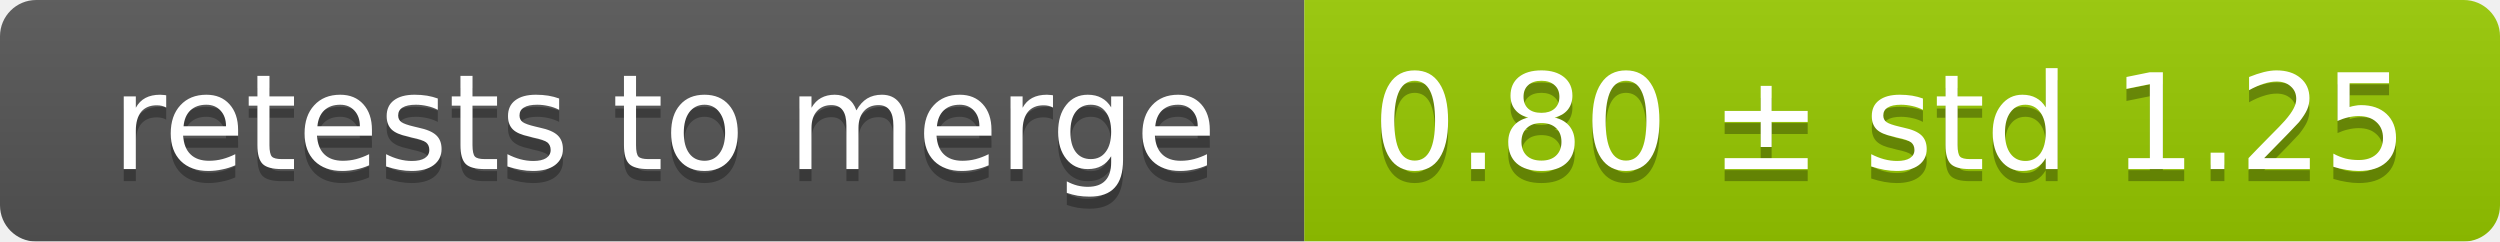
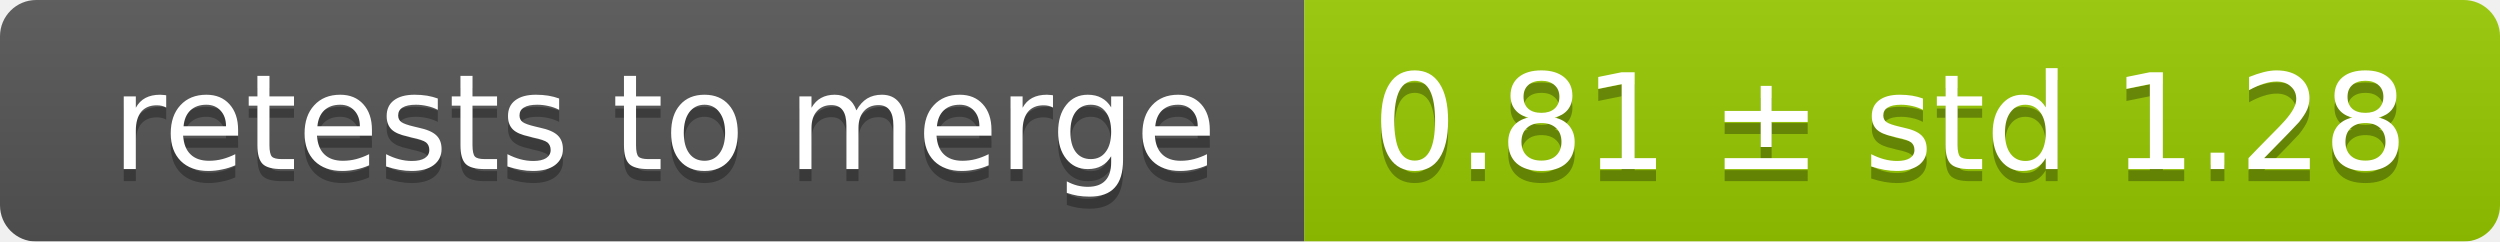
<svg xmlns="http://www.w3.org/2000/svg" width="207" height="20">
  <linearGradient id="smooth" x2="0" y2="100%">
    <stop offset="0" stop-color="#bbb" stop-opacity=".1" />
    <stop offset="1" stop-opacity=".1" />
  </linearGradient>
  <mask id="round">
    <rect width="207" height="20" rx="3" fill="#fff" />
  </mask>
  <g mask="url(#round)">
    <rect width="108" height="20" fill="#555" />
    <rect x="108" width="99" height="20" fill="#97ca00" />
    <rect width="207" height="20" fill="url(#smooth)" />
  </g>
  <g fill="#fff" text-anchor="middle" font-family="DejaVu Sans,Verdana,Geneva,sans-serif" font-size="11">
    <text x="55" y="15" fill="#010101" fill-opacity=".3">retests to merge</text>
    <text x="55" y="14">retests to merge</text>
-     <text x="156.5" y="15" fill="#010101" fill-opacity=".3">0.80 ± std 1.25</text>
-     <text x="156.5" y="14">0.80 ± std 1.25</text>
+     <text x="156.5" y="15" fill="#010101" fill-opacity=".3">0.81 ± std 1.28</text>
+     <text x="156.5" y="14">0.81 ± std 1.28</text>
  </g>
</svg>
